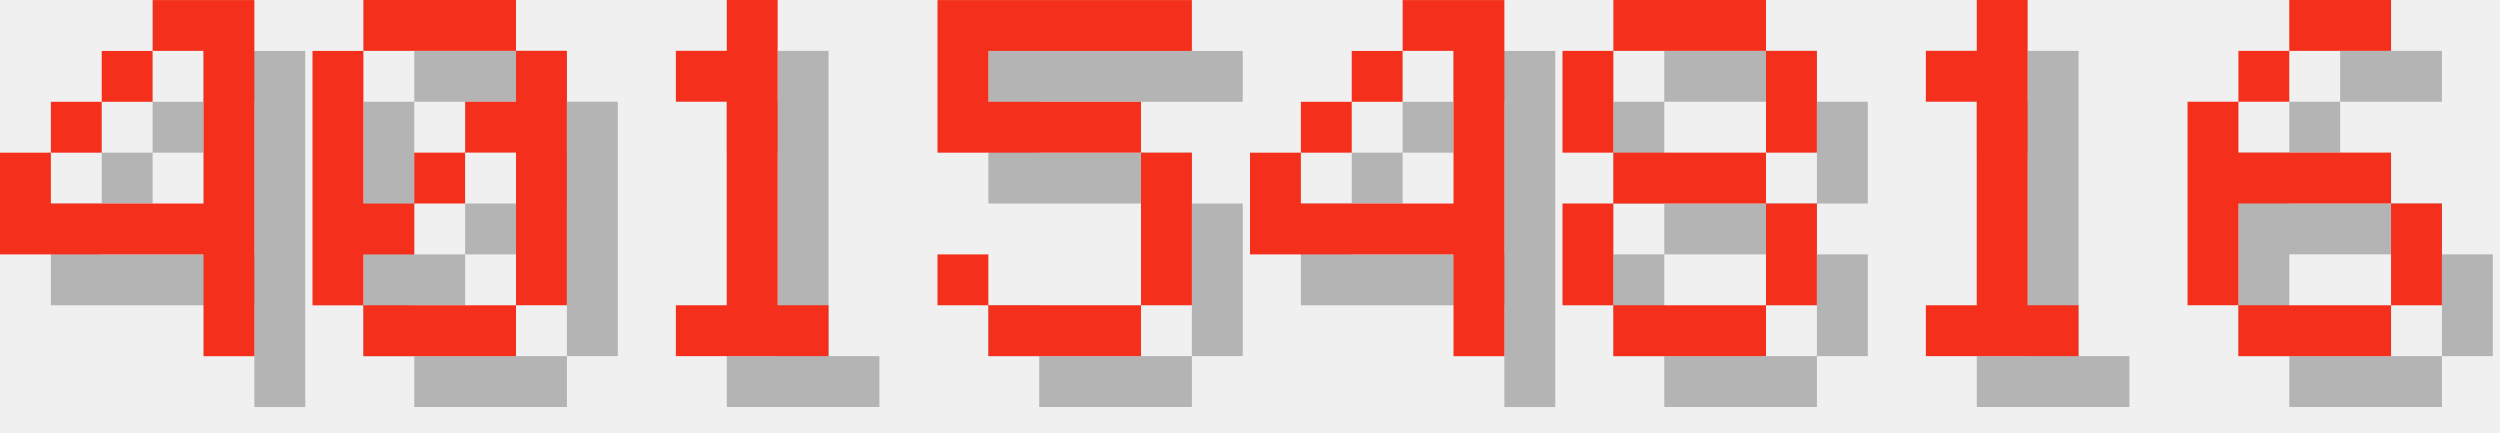
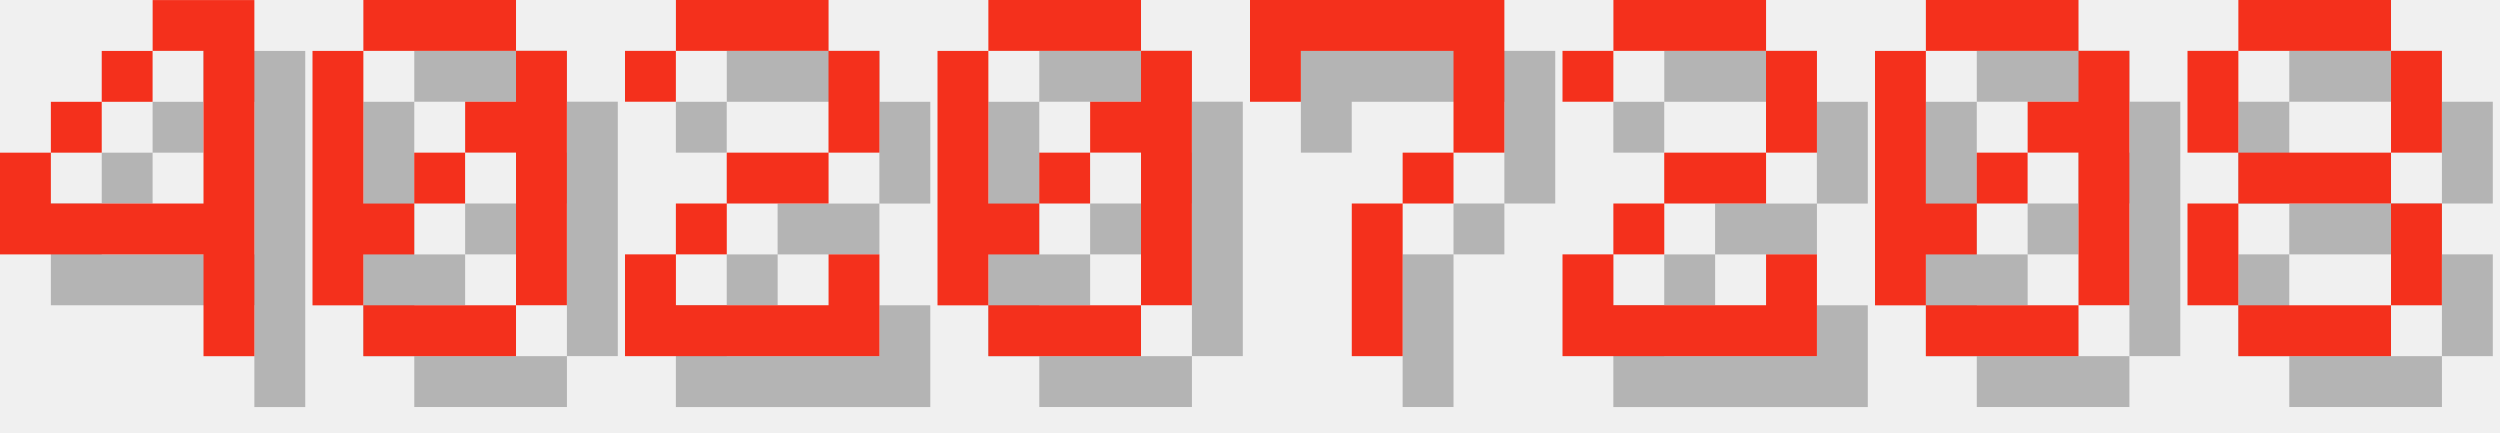
<svg xmlns="http://www.w3.org/2000/svg" version="1.1" width="208.0" height="36">
  <style>
        .text-foreground {
            fill: #F4301C;
        }
        .text-shadow {
            fill: #000000;
            fill-opacity: 0.25;
        }
    </style>
  <g class="digit" id="digit_4" transform="translate(0.0, 0), scale(4)">
    <path id="digit_4_shadow" class="text-shadow" d="m4.233 1.058v1.058h1.058v3.175h-3.175v-1.058h-1.058v2.117h4.233v2.117h1.058v-7.408h-2.117zm-2.117 3.175h1.058v-1.058h-1.058v1.058zm1.058-1.058h1.058v-1.058h-1.058v1.058z" fill-opacity=".5" style="paint-order:stroke fill markers" />
    <path id="digit_4_fg" class="text-foreground" d="m3.175 0v1.058h1.058v3.175h-3.175v-1.058h-1.058v2.117h4.233v2.117h1.058v-7.408h-2.117zm-2.117 3.175h1.058v-1.058h-1.058v1.058zm1.058-1.058h1.058v-1.058h-1.058v1.058z" fill="#fff" style="paint-order:stroke fill markers" />
  </g>
  <g class="digit" id="digit_0" transform="translate(26.0, 0), scale(4)">
    <path id="digit_0_shadow" class="text-shadow" d="m2.117 1.058v1.058h3.175v-1.058h-3.175zm3.175 1.058v1.058h-1.058v1.058h1.058v3.175h1.058v-5.292h-1.058zm0 5.292h-3.175v1.058h3.175v-1.058zm-3.175 0v-1.058h1.058v-1.058h-1.058v-3.175h-1.058v5.292h1.058zm1.058-2.117h1.058v-1.058h-1.058v1.058z" fill-opacity=".5" style="paint-order:stroke fill markers" />
    <path id="digit_0_fg" class="text-foreground" d="m1.058 0v1.058h3.175v-1.058h-3.175zm3.175 1.058v1.058h-1.058v1.058h1.058v3.175h1.058v-5.292h-1.058zm0 5.292h-3.175v1.058h3.175v-1.058zm-3.175 0v-1.058h1.058v-1.058h-1.058v-3.175h-1.058v5.292h1.058zm1.058-2.117h1.058v-1.058h-1.058v1.058z" fill="#fff" style="paint-order:stroke fill markers" />
  </g>
-   <g class="digit" id="digit_1" transform="translate(52.0, 0), scale(4)">
-     <path id="digit_1_shadow" class="text-shadow" d="m2.117 2.117v1.058h1.058v4.233h-1.058v1.058h3.175v-1.058h-1.058v-6.35h-1.058v1.058h-1.058z" fill-opacity=".5" style="paint-order:stroke fill markers" />
-     <path id="digit_1_fg" class="text-foreground" d="m1.058 1.058v1.058h1.058v4.233h-1.058v1.058h3.175v-1.058h-1.058v-6.35h-1.058v1.058h-1.058z" fill="#fff" style="paint-order:stroke fill markers" />
+   <g class="digit" id="digit_2" transform="translate(52.0, 0), scale(4)">
+     <path id="digit_2_shadow" class="text-shadow" d="m1.058 2.117v1.058h1.058v-1.058h3.175v2.117h-2.117v1.058h-1.058v1.058h-1.058v2.117h5.292v-2.117h-1.058v1.058h-3.175v-1.058h1.058v-1.058h2.117v-1.058h1.058v-2.117h-1.058v-1.058h-3.175v1.058h-1.058z" fill-opacity=".5" style="paint-order:stroke fill markers" />
+     <path id="digit_2_fg" class="text-foreground" d="m0 1.058v1.058h1.058v-1.058h3.175v2.117h-2.117v1.058h-1.058v1.058h-1.058v2.117h5.292v-2.117h-1.058v1.058h-3.175v-1.058h1.058v-1.058h2.117v-1.058h1.058v-2.117h-1.058v-1.058h-3.175v1.058h-1.058z" fill="#fff" style="paint-order:stroke fill markers" />
  </g>
-   <g class="digit" id="digit_5" transform="translate(78.0, 0), scale(4)">
-     <path id="digit_5_shadow" class="text-shadow" d="m1.058 1.058v3.175h4.233v3.175h-3.175v-1.058h-1.058v1.058h1.058v1.058h3.175v-1.058h1.058v-3.175h-1.058v-1.058h-3.175v-1.058h4.233v-1.058h-5.292z" fill-opacity=".5" style="paint-order:stroke fill markers" />
-     <path id="digit_5_fg" class="text-foreground" d="m0 0v3.175h4.233v3.175h-3.175v-1.058h-1.058v1.058h1.058v1.058h3.175v-1.058h1.058v-3.175h-1.058v-1.058h-3.175v-1.058h4.233v-1.058h-5.292z" fill="#fff" style="paint-order:stroke fill markers" />
+   <g class="digit" id="digit_0" transform="translate(78.0, 0), scale(4)">
+     <path id="digit_0_shadow" class="text-shadow" d="m2.117 1.058v1.058h3.175v-1.058h-3.175zm3.175 1.058v1.058h-1.058v1.058h1.058v3.175h1.058v-5.292h-1.058zm0 5.292h-3.175v1.058h3.175v-1.058zm-3.175 0v-1.058h1.058v-1.058h-1.058v-3.175h-1.058v5.292h1.058zm1.058-2.117h1.058v-1.058h-1.058v1.058z" fill-opacity=".5" style="paint-order:stroke fill markers" />
+     <path id="digit_0_fg" class="text-foreground" d="m1.058 0v1.058h3.175v-1.058h-3.175zm3.175 1.058v1.058h-1.058v1.058h1.058v3.175h1.058v-5.292h-1.058zm0 5.292h-3.175v1.058h3.175v-1.058zm-3.175 0v-1.058h1.058v-1.058h-1.058v-3.175h-1.058v5.292h1.058zm1.058-2.117h1.058v-1.058h-1.058v1.058z" fill="#fff" style="paint-order:stroke fill markers" />
  </g>
-   <g class="digit" id="digit_4" transform="translate(104.0, 0), scale(4)">
-     <path id="digit_4_shadow" class="text-shadow" d="m4.233 1.058v1.058h1.058v3.175h-3.175v-1.058h-1.058v2.117h4.233v2.117h1.058v-7.408h-2.117zm-2.117 3.175h1.058v-1.058h-1.058v1.058zm1.058-1.058h1.058v-1.058h-1.058v1.058z" fill-opacity=".5" style="paint-order:stroke fill markers" />
-     <path id="digit_4_fg" class="text-foreground" d="m3.175 0v1.058h1.058v3.175h-3.175v-1.058h-1.058v2.117h4.233v2.117h1.058v-7.408h-2.117zm-2.117 3.175h1.058v-1.058h-1.058v1.058zm1.058-1.058h1.058v-1.058h-1.058v1.058z" fill="#fff" style="paint-order:stroke fill markers" />
+   <g class="digit" id="digit_7" transform="translate(104.0, 0), scale(4)">
+     <path id="digit_7_shadow" class="text-shadow" d="m1.058 1.058 2e-6 2.117h1.058v-1.058h3.175v1.058l2e-7 1.058h-1.058v1.058h-1.058l4e-7 3.175 1.058 1e-7v-3.175h1.058v-1.058h1.058l5e-7 -1.058v-2.117z" fill-opacity=".5" style="paint-order:stroke fill markers" />
+     <path id="digit_7_fg" class="text-foreground" d="m0 0 2e-6 2.117h1.058v-1.058h3.175v1.058l2e-7 1.058h-1.058v1.058h-1.058l4e-7 3.175 1.058 1e-7v-3.175h1.058v-1.058h1.058l5e-7 -1.058v-2.117z" fill="#fff" style="paint-order:stroke fill markers" />
  </g>
-   <g class="digit" id="digit_8" transform="translate(130.0, 0), scale(4)">
+   <g class="digit" id="digit_2" transform="translate(130.0, 0), scale(4)">
+     <path id="digit_2_shadow" class="text-shadow" d="m1.058 2.117v1.058h1.058v-1.058h3.175v2.117h-2.117v1.058h-1.058v1.058h-1.058v2.117h5.292v-2.117h-1.058v1.058h-3.175v-1.058h1.058v-1.058h2.117v-1.058h1.058v-2.117h-1.058v-1.058h-3.175v1.058h-1.058z" fill-opacity=".5" style="paint-order:stroke fill markers" />
+     <path id="digit_2_fg" class="text-foreground" d="m0 1.058v1.058h1.058v-1.058h3.175v2.117h-2.117v1.058h-1.058v1.058h-1.058v2.117h5.292v-2.117h-1.058v1.058h-3.175v-1.058h1.058v-1.058h2.117v-1.058h1.058v-2.117h-1.058v-1.058h-3.175v1.058h-1.058z" fill="#fff" style="paint-order:stroke fill markers" />
+   </g>
+   <g class="digit" id="digit_0" transform="translate(156.0, 0), scale(4)">
+     <path id="digit_0_shadow" class="text-shadow" d="m2.117 1.058v1.058h3.175v-1.058h-3.175zm3.175 1.058v1.058h-1.058v1.058h1.058v3.175h1.058v-5.292h-1.058zm0 5.292h-3.175v1.058h3.175v-1.058zm-3.175 0v-1.058h1.058v-1.058h-1.058v-3.175h-1.058v5.292h1.058zm1.058-2.117h1.058v-1.058h-1.058v1.058z" fill-opacity=".5" style="paint-order:stroke fill markers" />
+     <path id="digit_0_fg" class="text-foreground" d="m1.058 0v1.058h3.175v-1.058h-3.175zm3.175 1.058v1.058h-1.058v1.058h1.058v3.175h1.058v-5.292h-1.058zm0 5.292h-3.175v1.058h3.175v-1.058zm-3.175 0v-1.058h1.058v-1.058h-1.058v-3.175h-1.058v5.292h1.058zm1.058-2.117h1.058v-1.058h-1.058v1.058z" fill="#fff" style="paint-order:stroke fill markers" />
+   </g>
+   <g class="digit" id="digit_8" transform="translate(182.0, 0), scale(4)">
    <path id="digit_8_shadow" class="text-shadow" d="m2.117 1.058v1.058h3.175v-1.058h-3.175zm3.175 1.058v2.117h1.058v-2.117h-1.058zm0 2.117h-3.175v1.058h3.175v-1.058zm0 1.058v2.117h1.058v-2.117h-1.058zm0 2.117h-3.175v1.058h3.175v-1.058zm-3.175 0v-2.117h-1.058v2.117h1.058zm0-3.175v-2.117h-1.058v2.117h1.058z" fill-opacity=".5" style="paint-order:stroke fill markers" />
    <path id="digit_8_fg" class="text-foreground" d="m1.058 0v1.058h3.175v-1.058h-3.175zm3.175 1.058v2.117h1.058v-2.117h-1.058zm0 2.117h-3.175v1.058h3.175v-1.058zm0 1.058v2.117h1.058v-2.117h-1.058zm0 2.117h-3.175v1.058h3.175v-1.058zm-3.175 0v-2.117h-1.058v2.117h1.058zm0-3.175v-2.117h-1.058v2.117h1.058z" fill="#fff" style="paint-order:stroke fill markers" />
  </g>
-   <g class="digit" id="digit_1" transform="translate(156.0, 0), scale(4)">
-     <path id="digit_1_shadow" class="text-shadow" d="m2.117 2.117v1.058h1.058v4.233h-1.058v1.058h3.175v-1.058h-1.058v-6.35h-1.058v1.058h-1.058z" fill-opacity=".5" style="paint-order:stroke fill markers" />
-     <path id="digit_1_fg" class="text-foreground" d="m1.058 1.058v1.058h1.058v4.233h-1.058v1.058h3.175v-1.058h-1.058v-6.35h-1.058v1.058h-1.058z" fill="#fff" style="paint-order:stroke fill markers" />
-   </g>
-   <g class="digit" id="digit_6" transform="translate(182.0, 0), scale(4)">
-     <path id="digit_6_shadow" class="text-shadow" d="m3.175 1.058v1.058h2.117v-1.058h-2.117zm0 1.058h-1.058v1.058h1.058v-1.058zm-1.058 1.058h-1.058v4.233h1.058v-2.117h3.175v-1.058h-3.175v-1.058zm3.175 2.117v2.117h1.058v-2.117h-1.058zm0 2.117h-3.175v1.058h3.175v-1.058z" fill-opacity=".5" style="paint-order:stroke fill markers" />
-     <path id="digit_6_fg" class="text-foreground" d="m2.117 0v1.058h2.117v-1.058h-2.117zm0 1.058h-1.058v1.058h1.058v-1.058zm-1.058 1.058h-1.058v4.233h1.058v-2.117h3.175v-1.058h-3.175v-1.058zm3.175 2.117v2.117h1.058v-2.117h-1.058zm0 2.117h-3.175v1.058h3.175v-1.058z" fill="#fff" style="paint-order:stroke fill markers" />
-   </g>
</svg>
